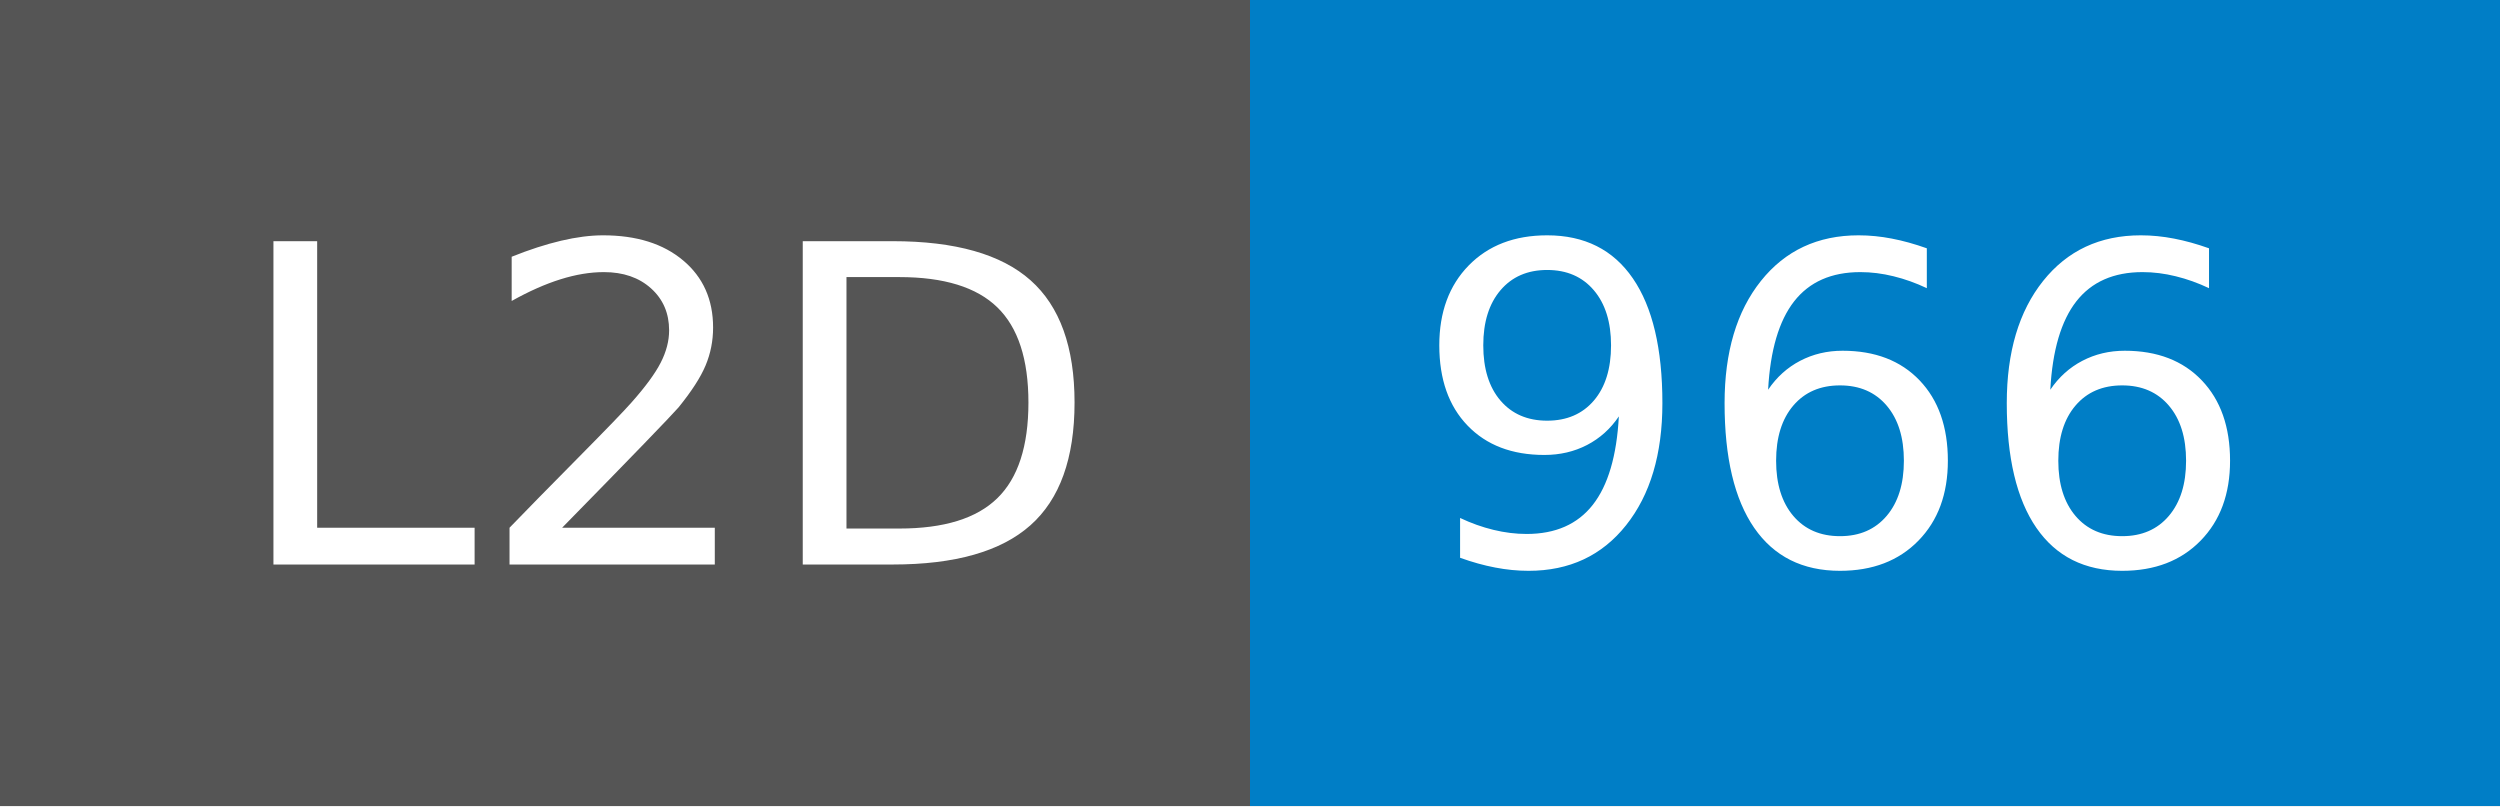
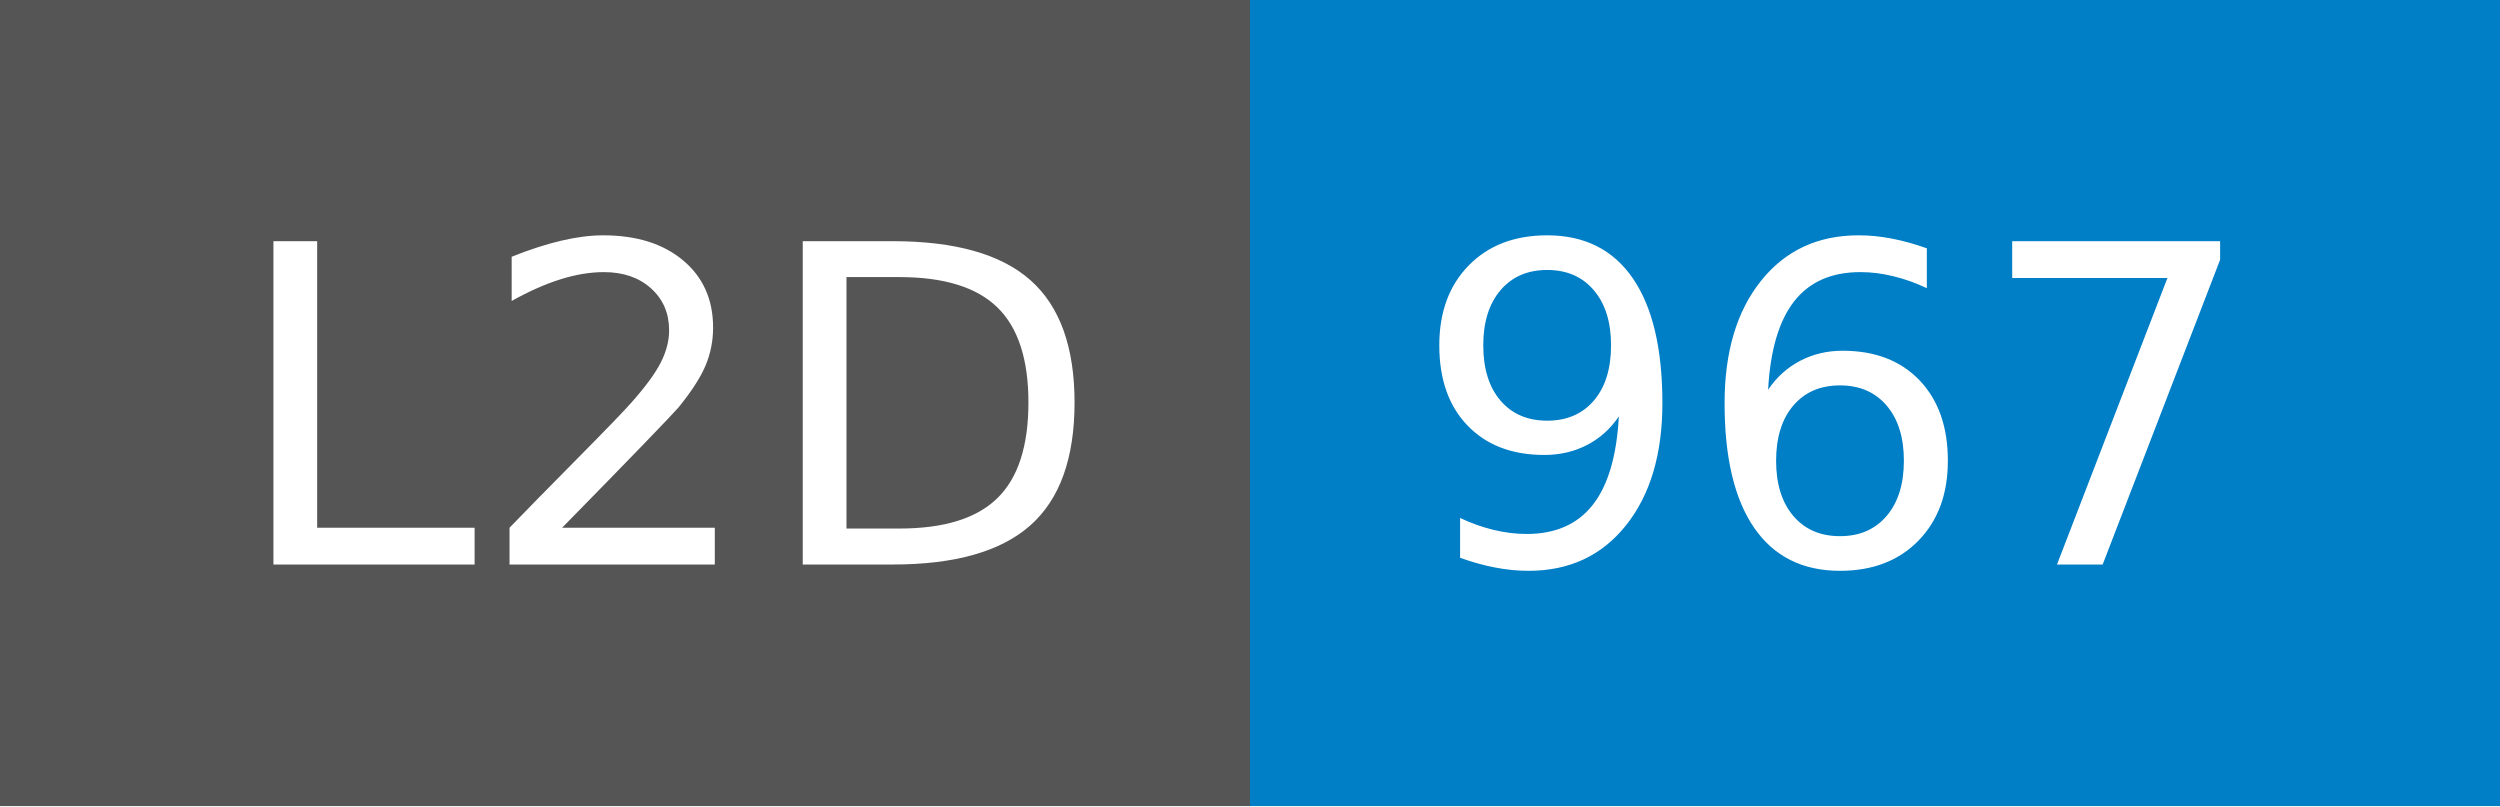
- <svg xmlns="http://www.w3.org/2000/svg" width="62" height="20" role="img" aria-label="L2D: 966">
+ <svg xmlns="http://www.w3.org/2000/svg" width="62" height="20" role="img" aria-label="L2D: 967">
  <g shape-rendering="crispEdges">
    <rect width="31" height="20" fill="#555" />
    <rect x="31" width="31" height="20" fill="#007ec6" />
  </g>
  <g fill="#fff" text-anchor="middle" font-family="Verdana,Geneva,DejaVu Sans,sans-serif" text-rendering="geometricPrecision" font-size="110">
    <text x="165" y="140" textLength="210" transform="scale(.1)">L2D</text>
-     <text x="455" y="140" textLength="210" transform="scale(.1)">966</text>
+     <text x="455" y="140" textLength="210" transform="scale(.1)">967</text>
  </g>
</svg>
